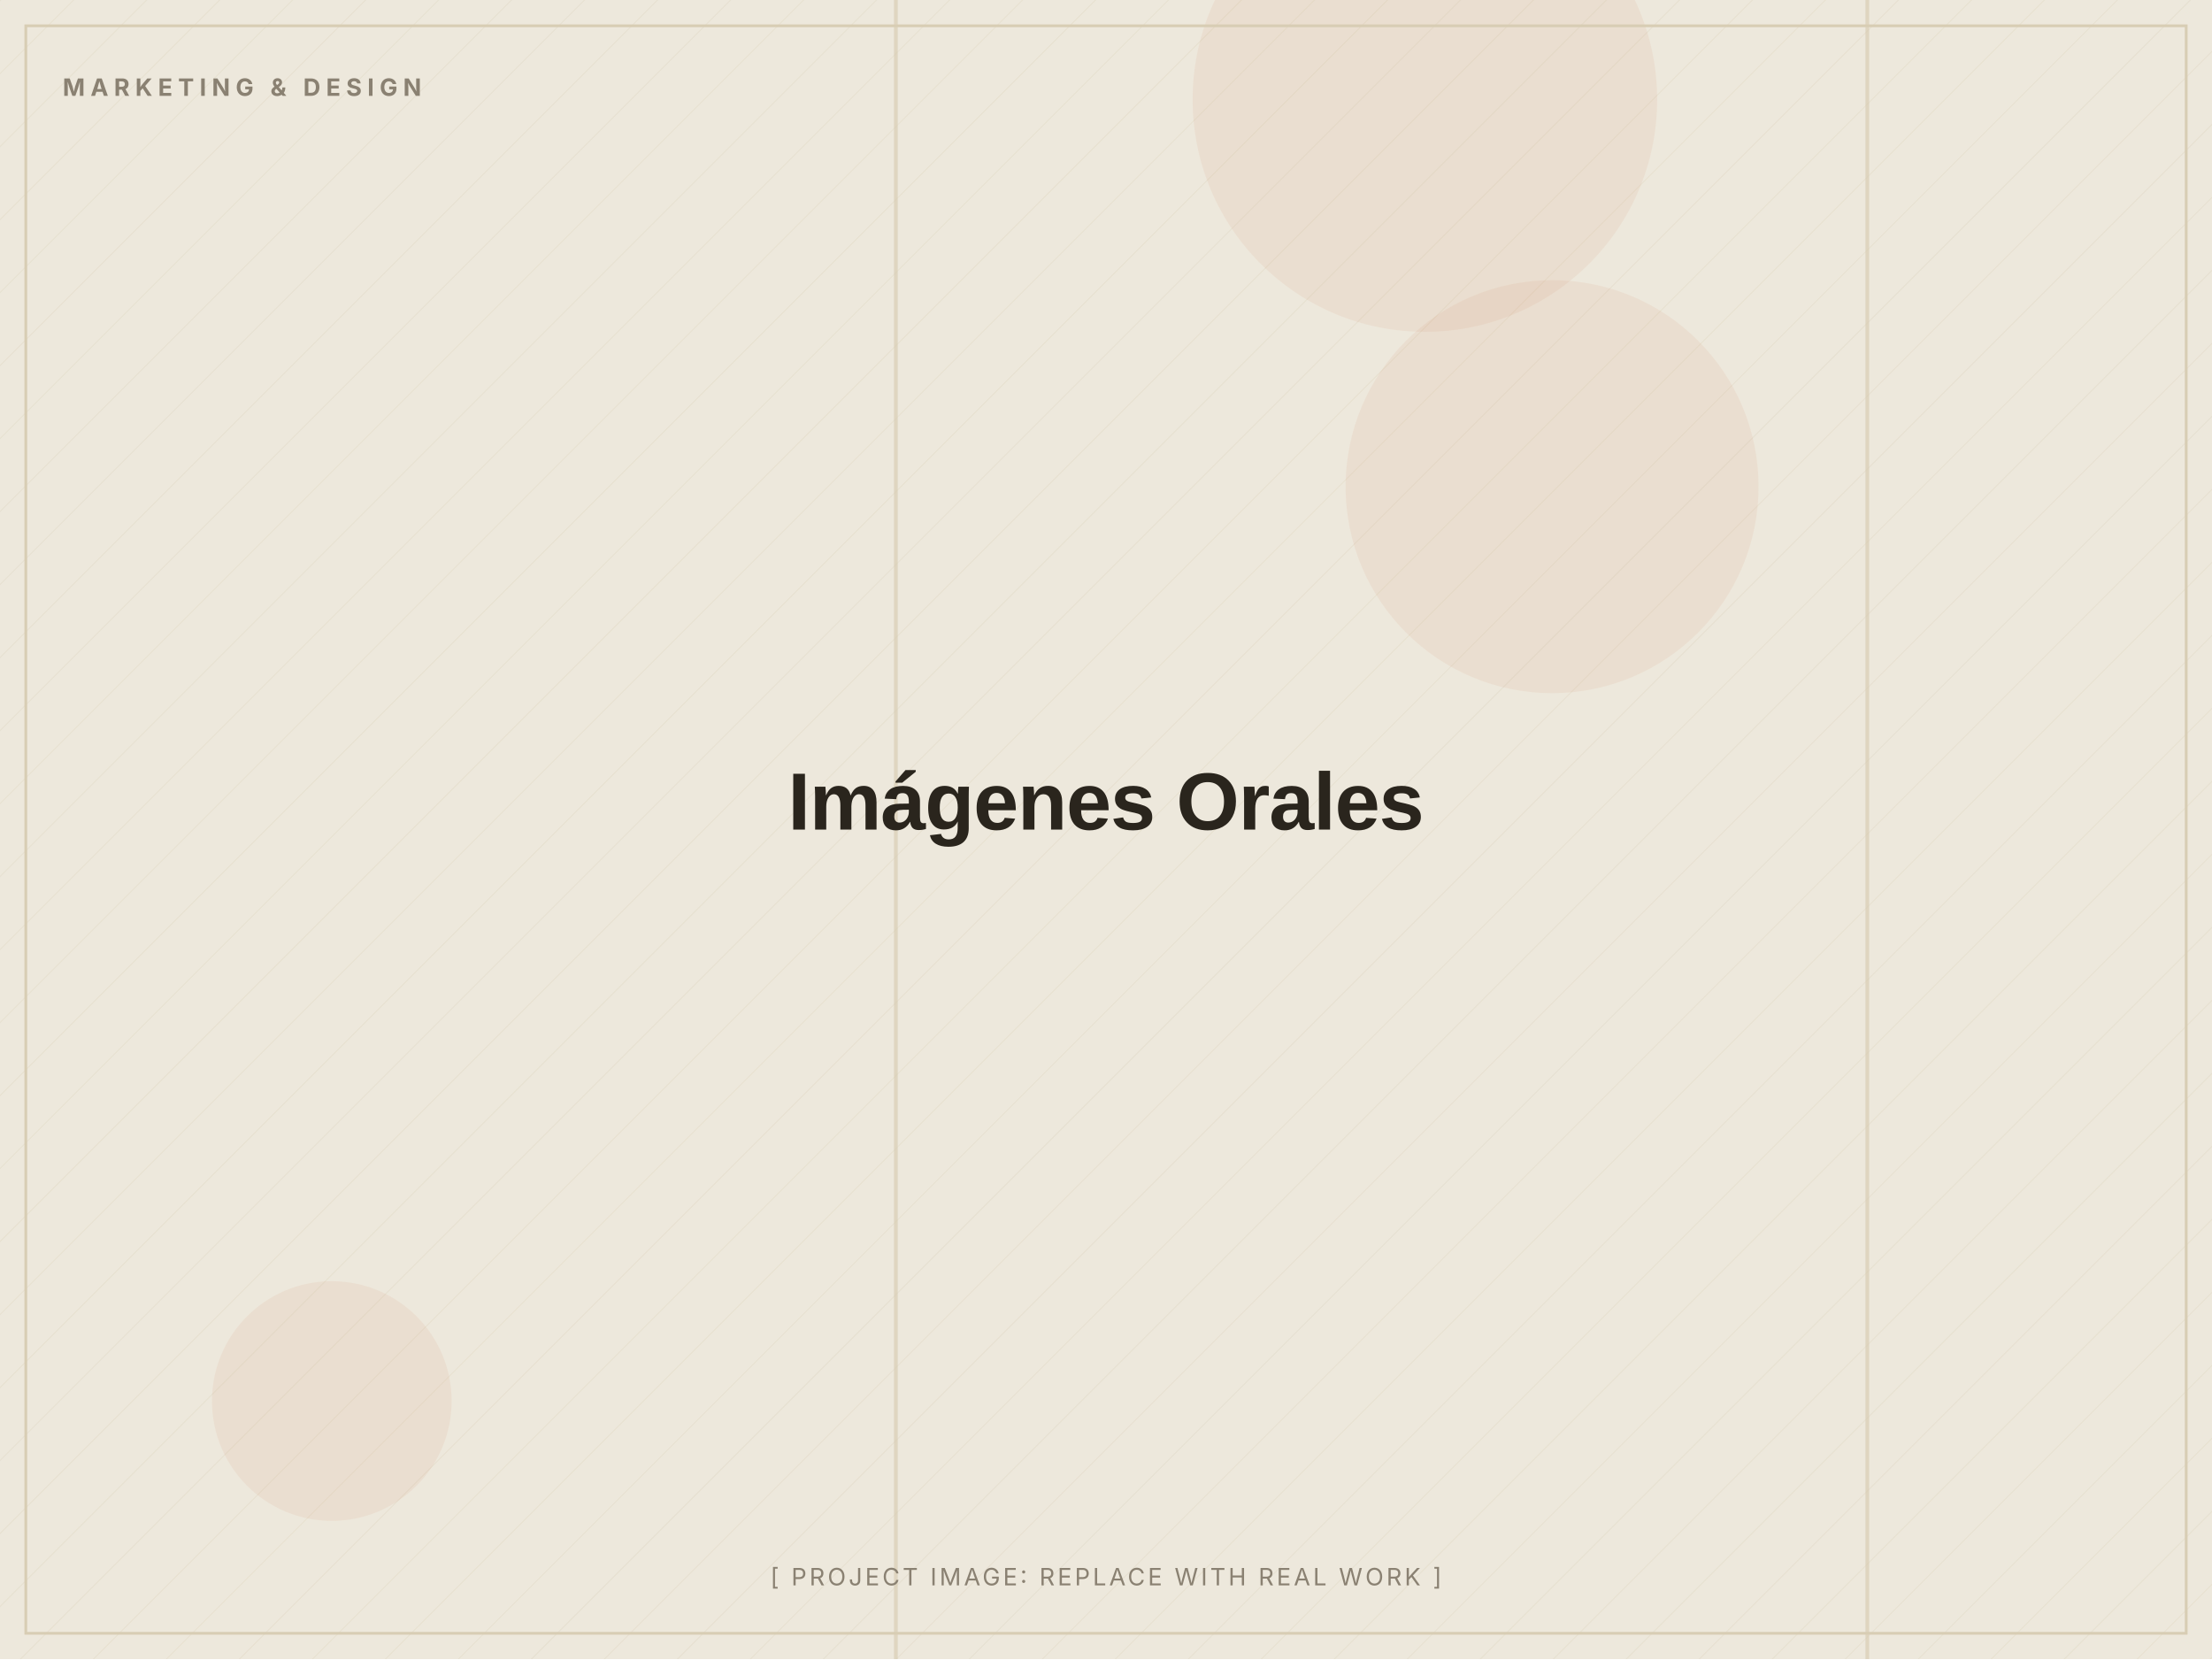
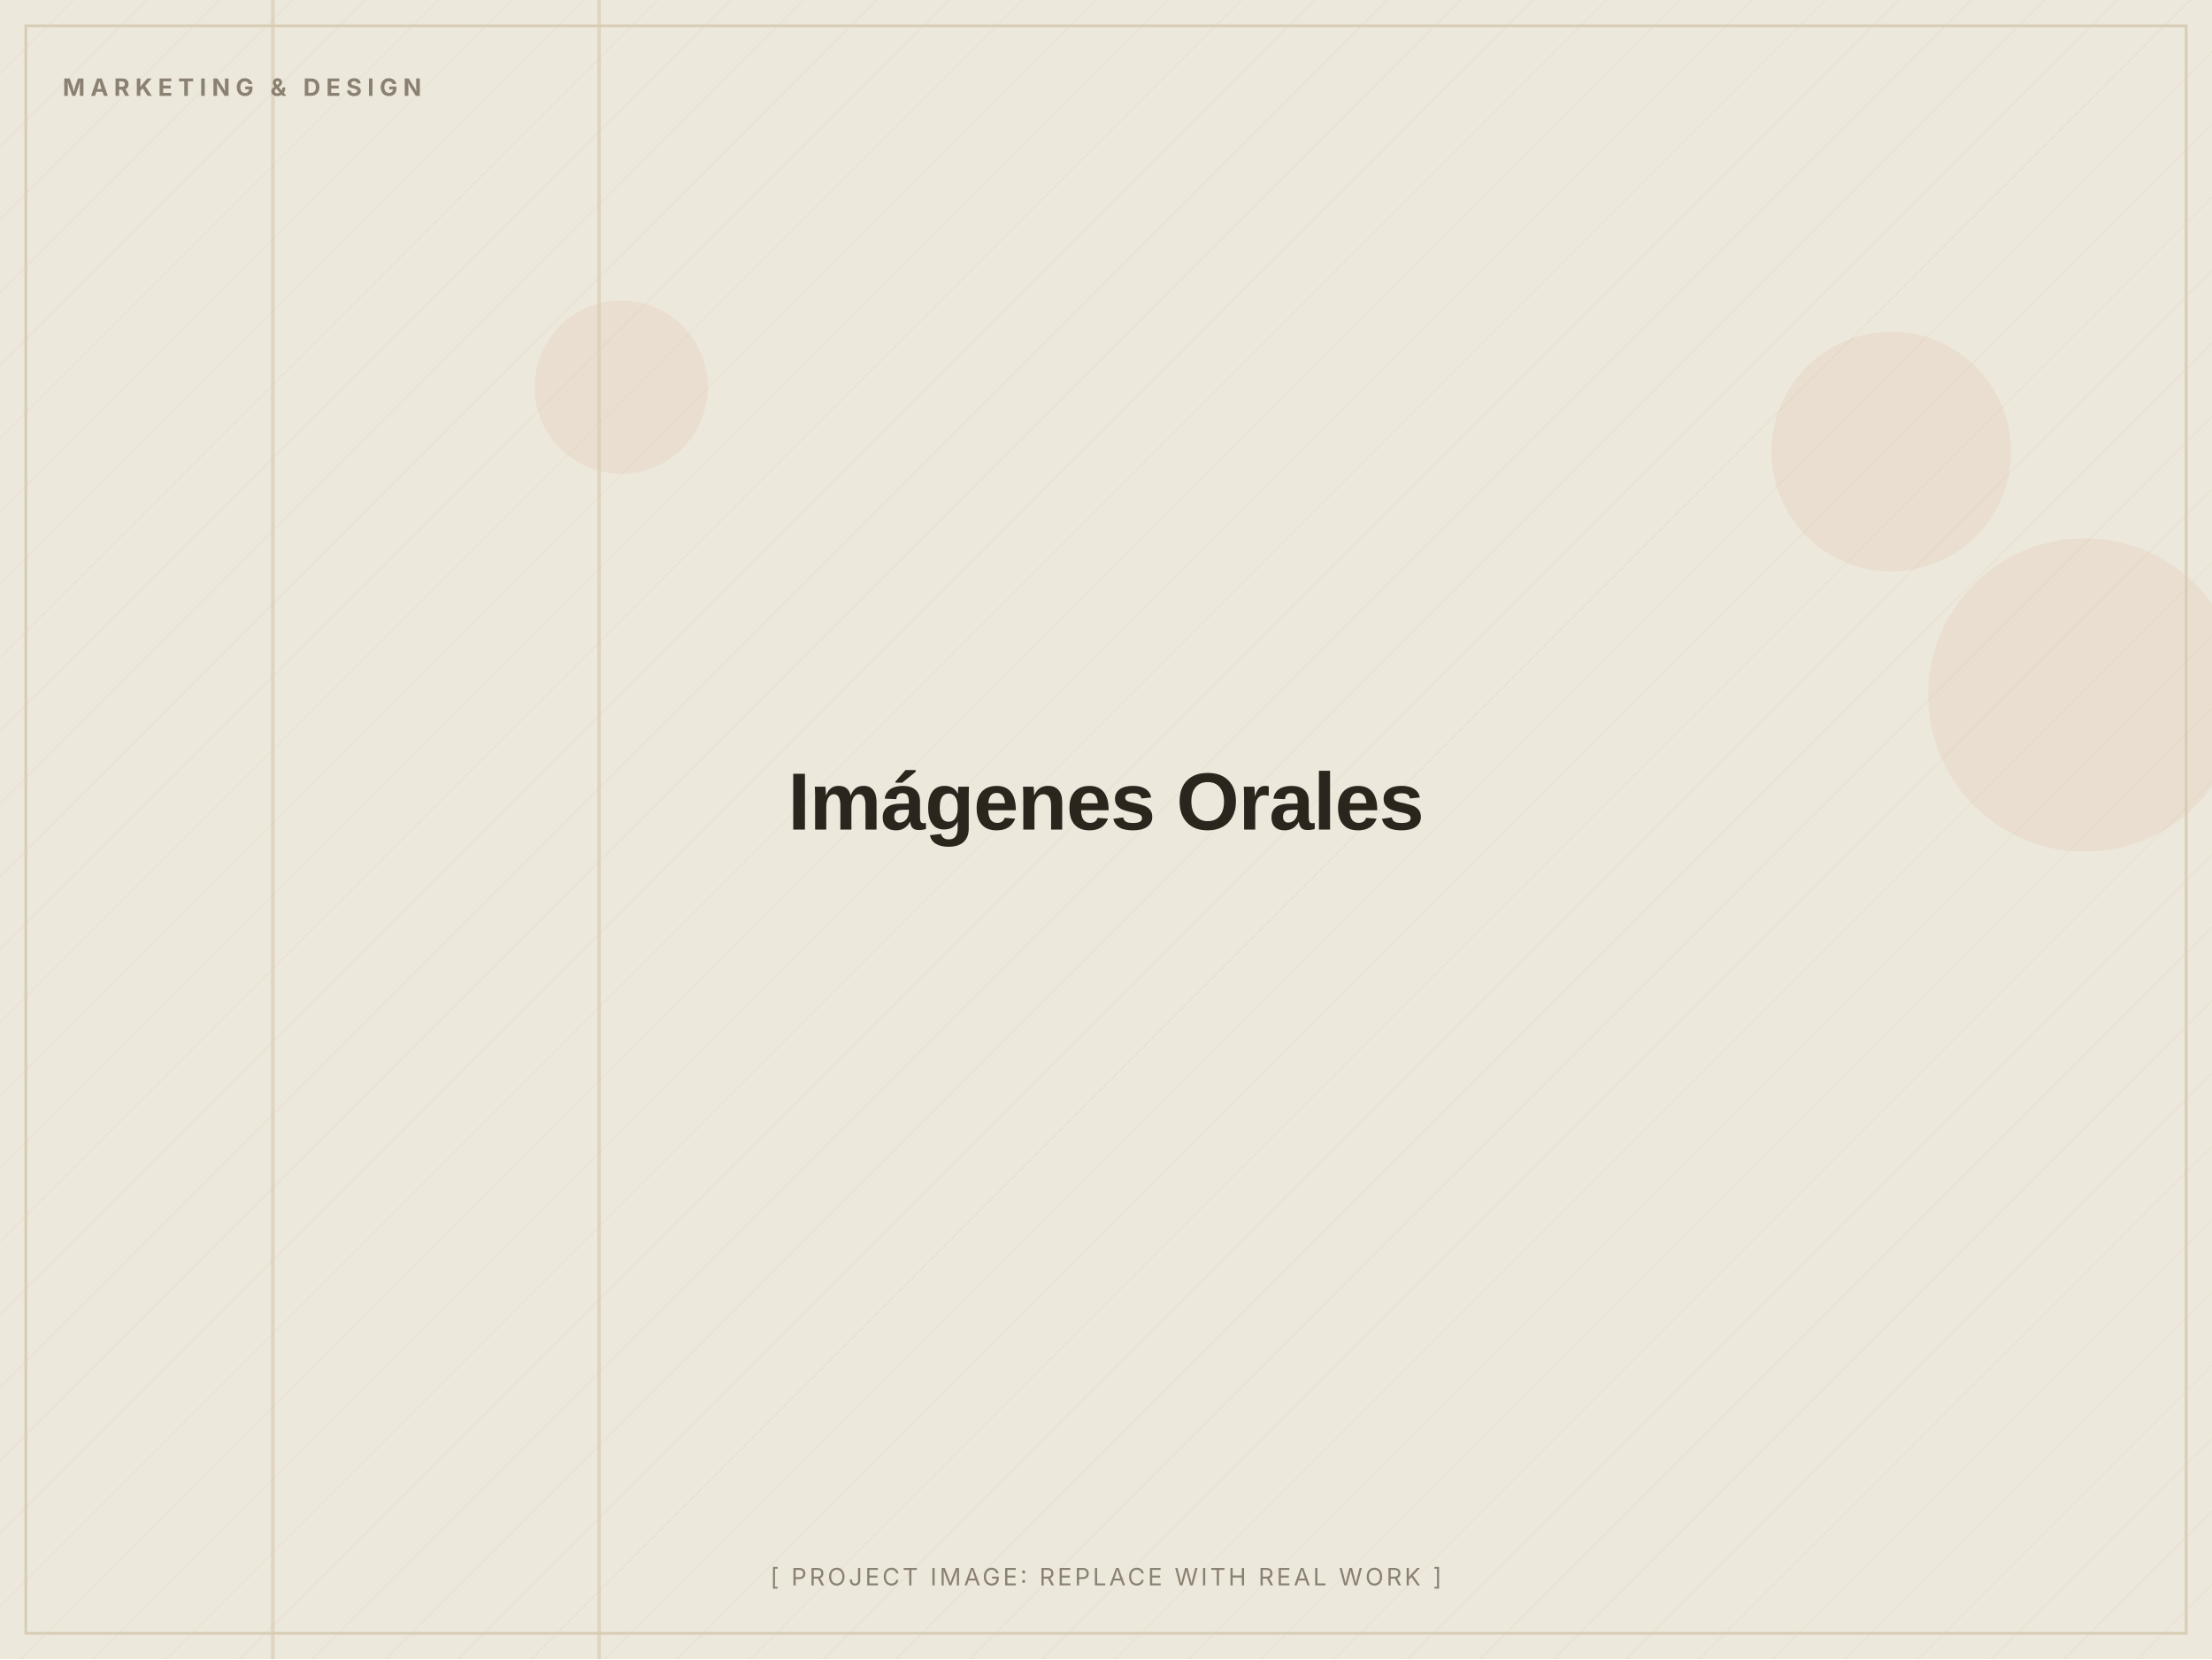
<svg xmlns="http://www.w3.org/2000/svg" width="1200" height="900" viewBox="0 0 1200 900" role="img" aria-label="Imágenes Orales (placeholder image)">
  <defs>
    <pattern id="d" width="28" height="28" patternUnits="userSpaceOnUse" patternTransform="rotate(45)">
      <line x1="0" y1="0" x2="0" y2="28" stroke="#D8CDB4" stroke-width="1" opacity="0.5" />
    </pattern>
  </defs>
  <rect width="1200" height="900" fill="#EDE8DC" />
  <rect width="1200" height="900" fill="url(#d)" opacity="0.55" />
-   <circle cx="180" cy="760" r="65" fill="#C2410C" opacity="0.06" />
-   <circle cx="842" cy="264" r="112" fill="#C2410C" opacity="0.06" />
-   <circle cx="773" cy="54" r="126" fill="#C2410C" opacity="0.06" />
-   <rect x="1012" y="0" width="2" height="900" fill="#D8CDB4" opacity="0.7" />
-   <rect x="485" y="0" width="2" height="900" fill="#D8CDB4" opacity="0.7" />
+   <circle cx="337" cy="210" r="47" fill="#C2410C" opacity="0.06" />
+   <circle cx="1026" cy="245" r="65" fill="#C2410C" opacity="0.06" />
+   <circle cx="1131" cy="377" r="85" fill="#C2410C" opacity="0.06" />
+   <rect x="147" y="0" width="2" height="900" fill="#D8CDB4" opacity="0.7" />
+   <rect x="324" y="0" width="2" height="900" fill="#D8CDB4" opacity="0.7" />
  <rect x="14" y="14" width="1172" height="872" fill="none" stroke="#D8CDB4" stroke-width="1.5" />
  <text x="34" y="52" font-family="Inter, Arial, sans-serif" font-weight="700" font-size="13" letter-spacing="3" fill="#8A8172">MARKETING &amp; DESIGN</text>
  <text x="600.0" y="450.0" text-anchor="middle" font-family="Archivo, Arial, sans-serif" font-weight="800" font-size="44" letter-spacing="-0.5" fill="#2A251D">Imágenes Orales</text>
  <text x="600.0" y="860" text-anchor="middle" font-family="Inter, Arial, sans-serif" font-size="13" letter-spacing="1.5" fill="#8A8172">[ PROJECT IMAGE: REPLACE WITH REAL WORK ]</text>
</svg>
